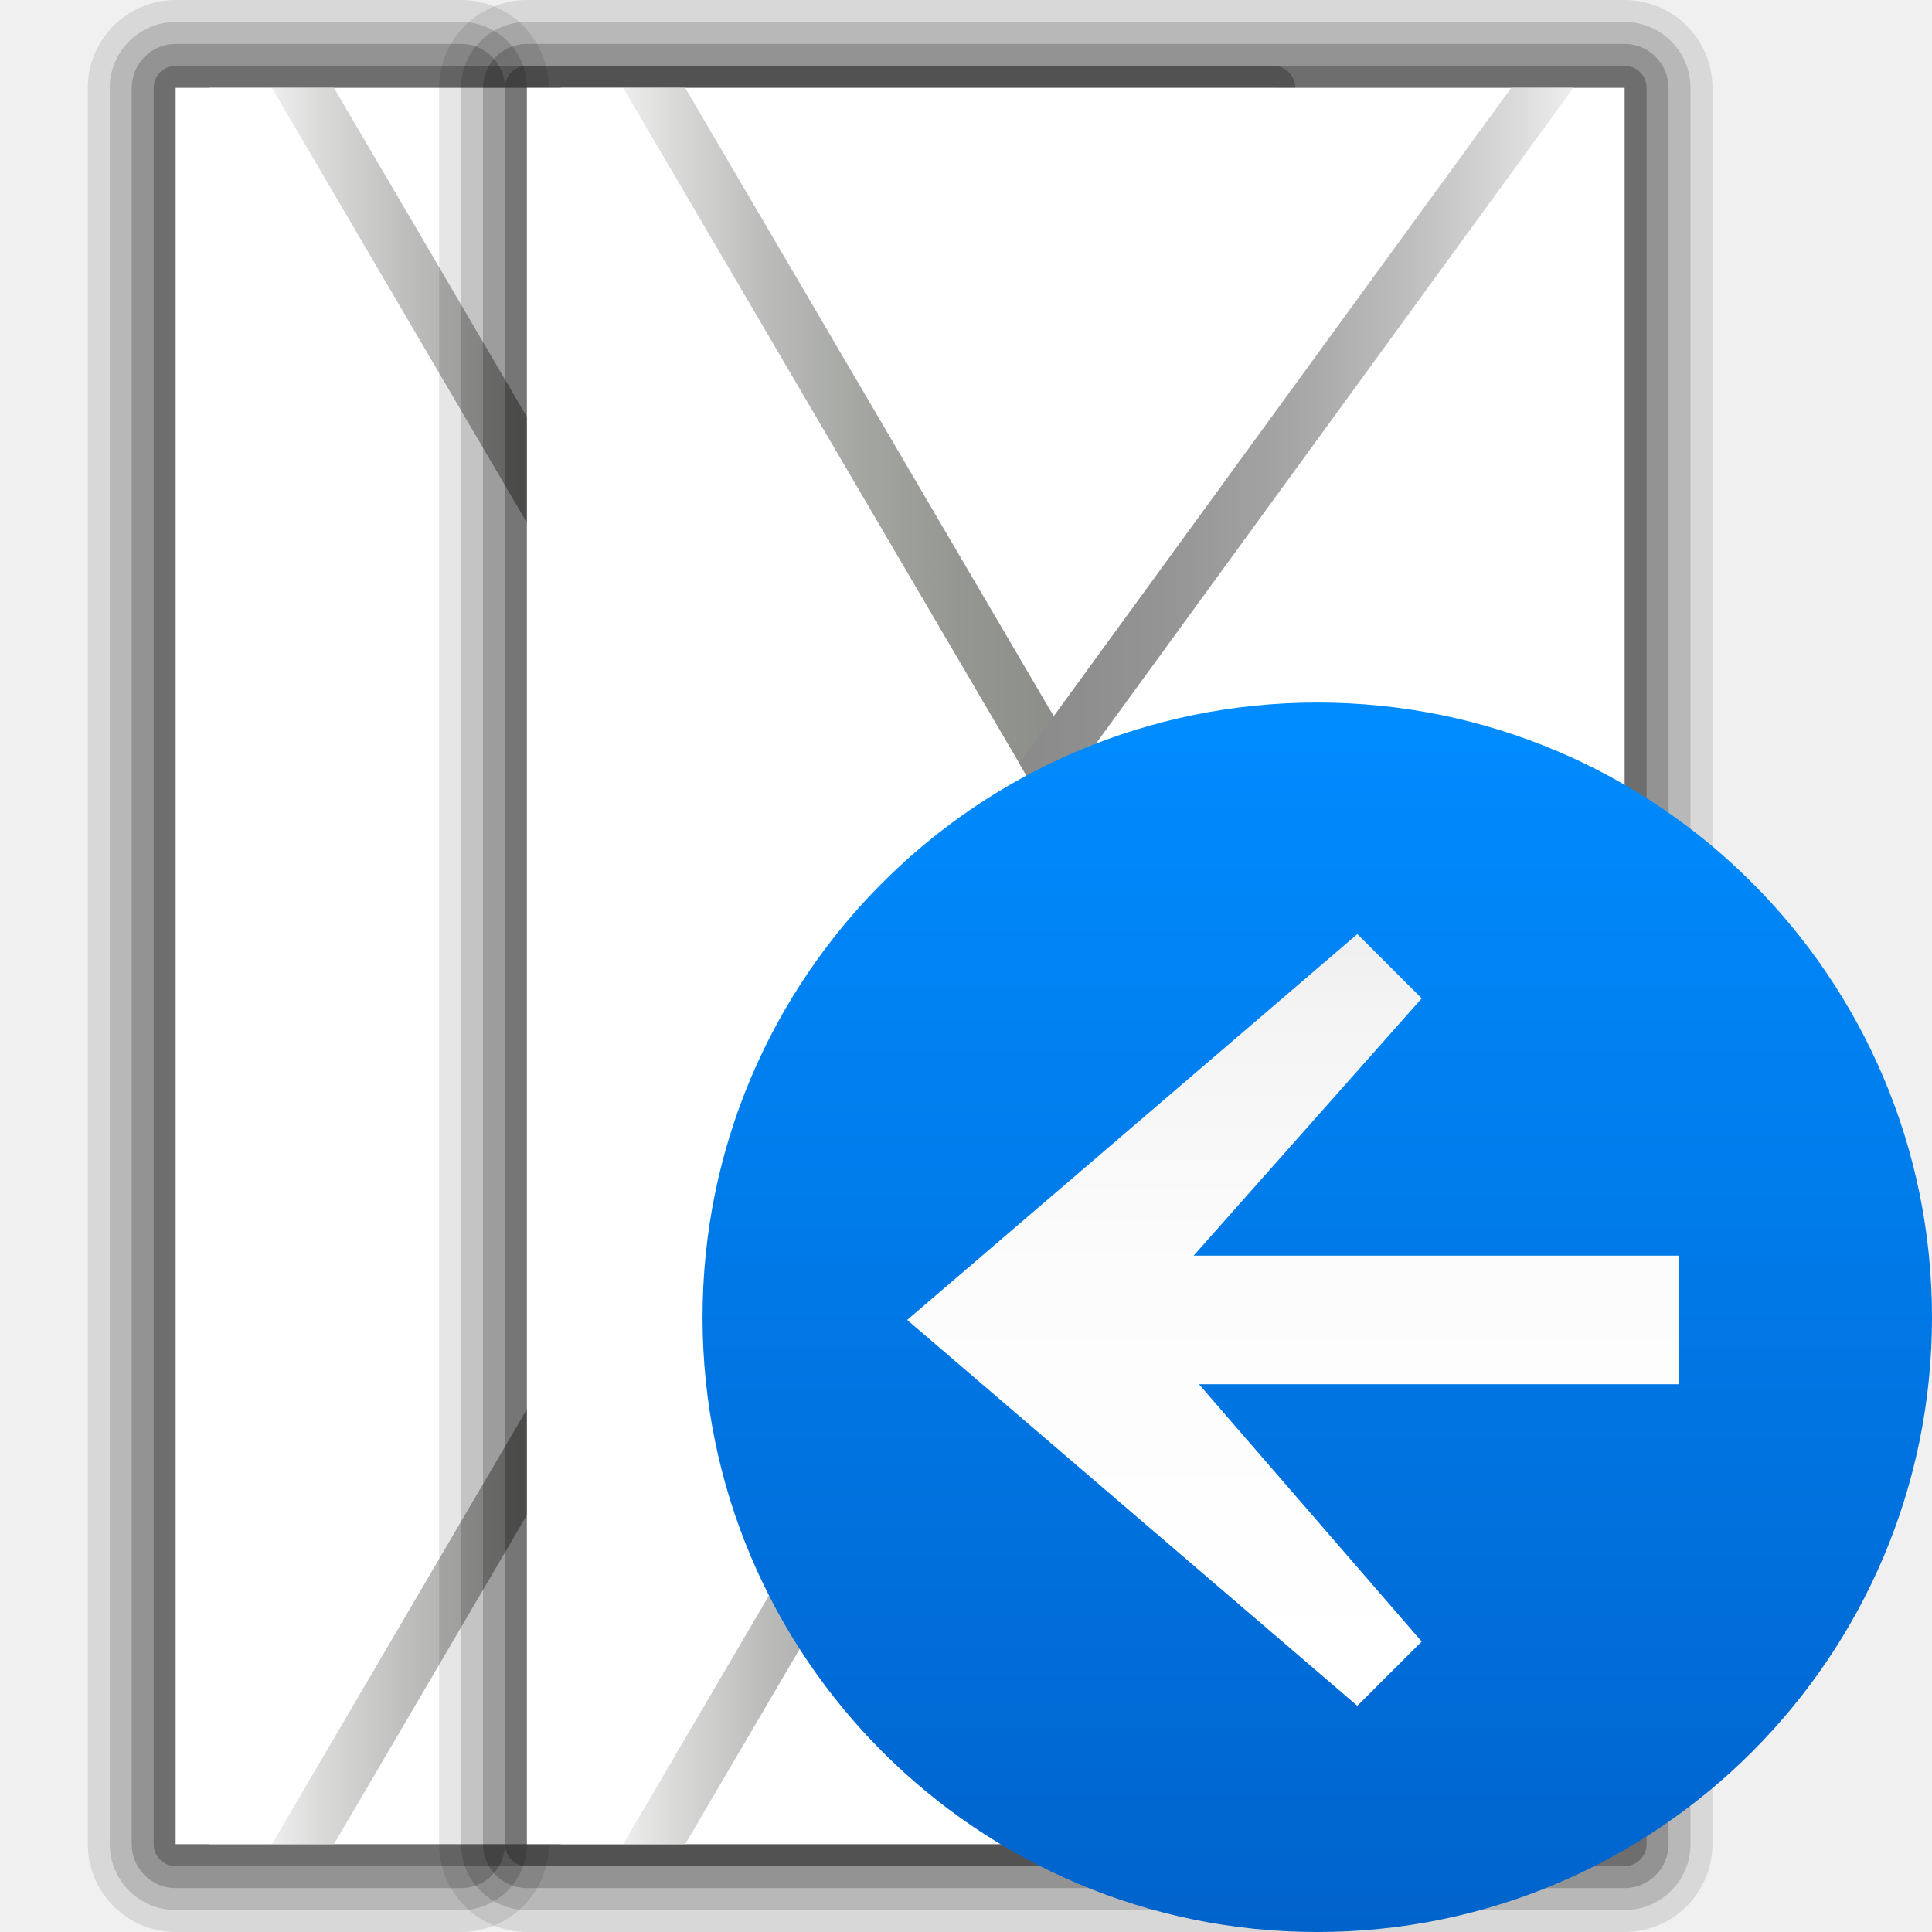
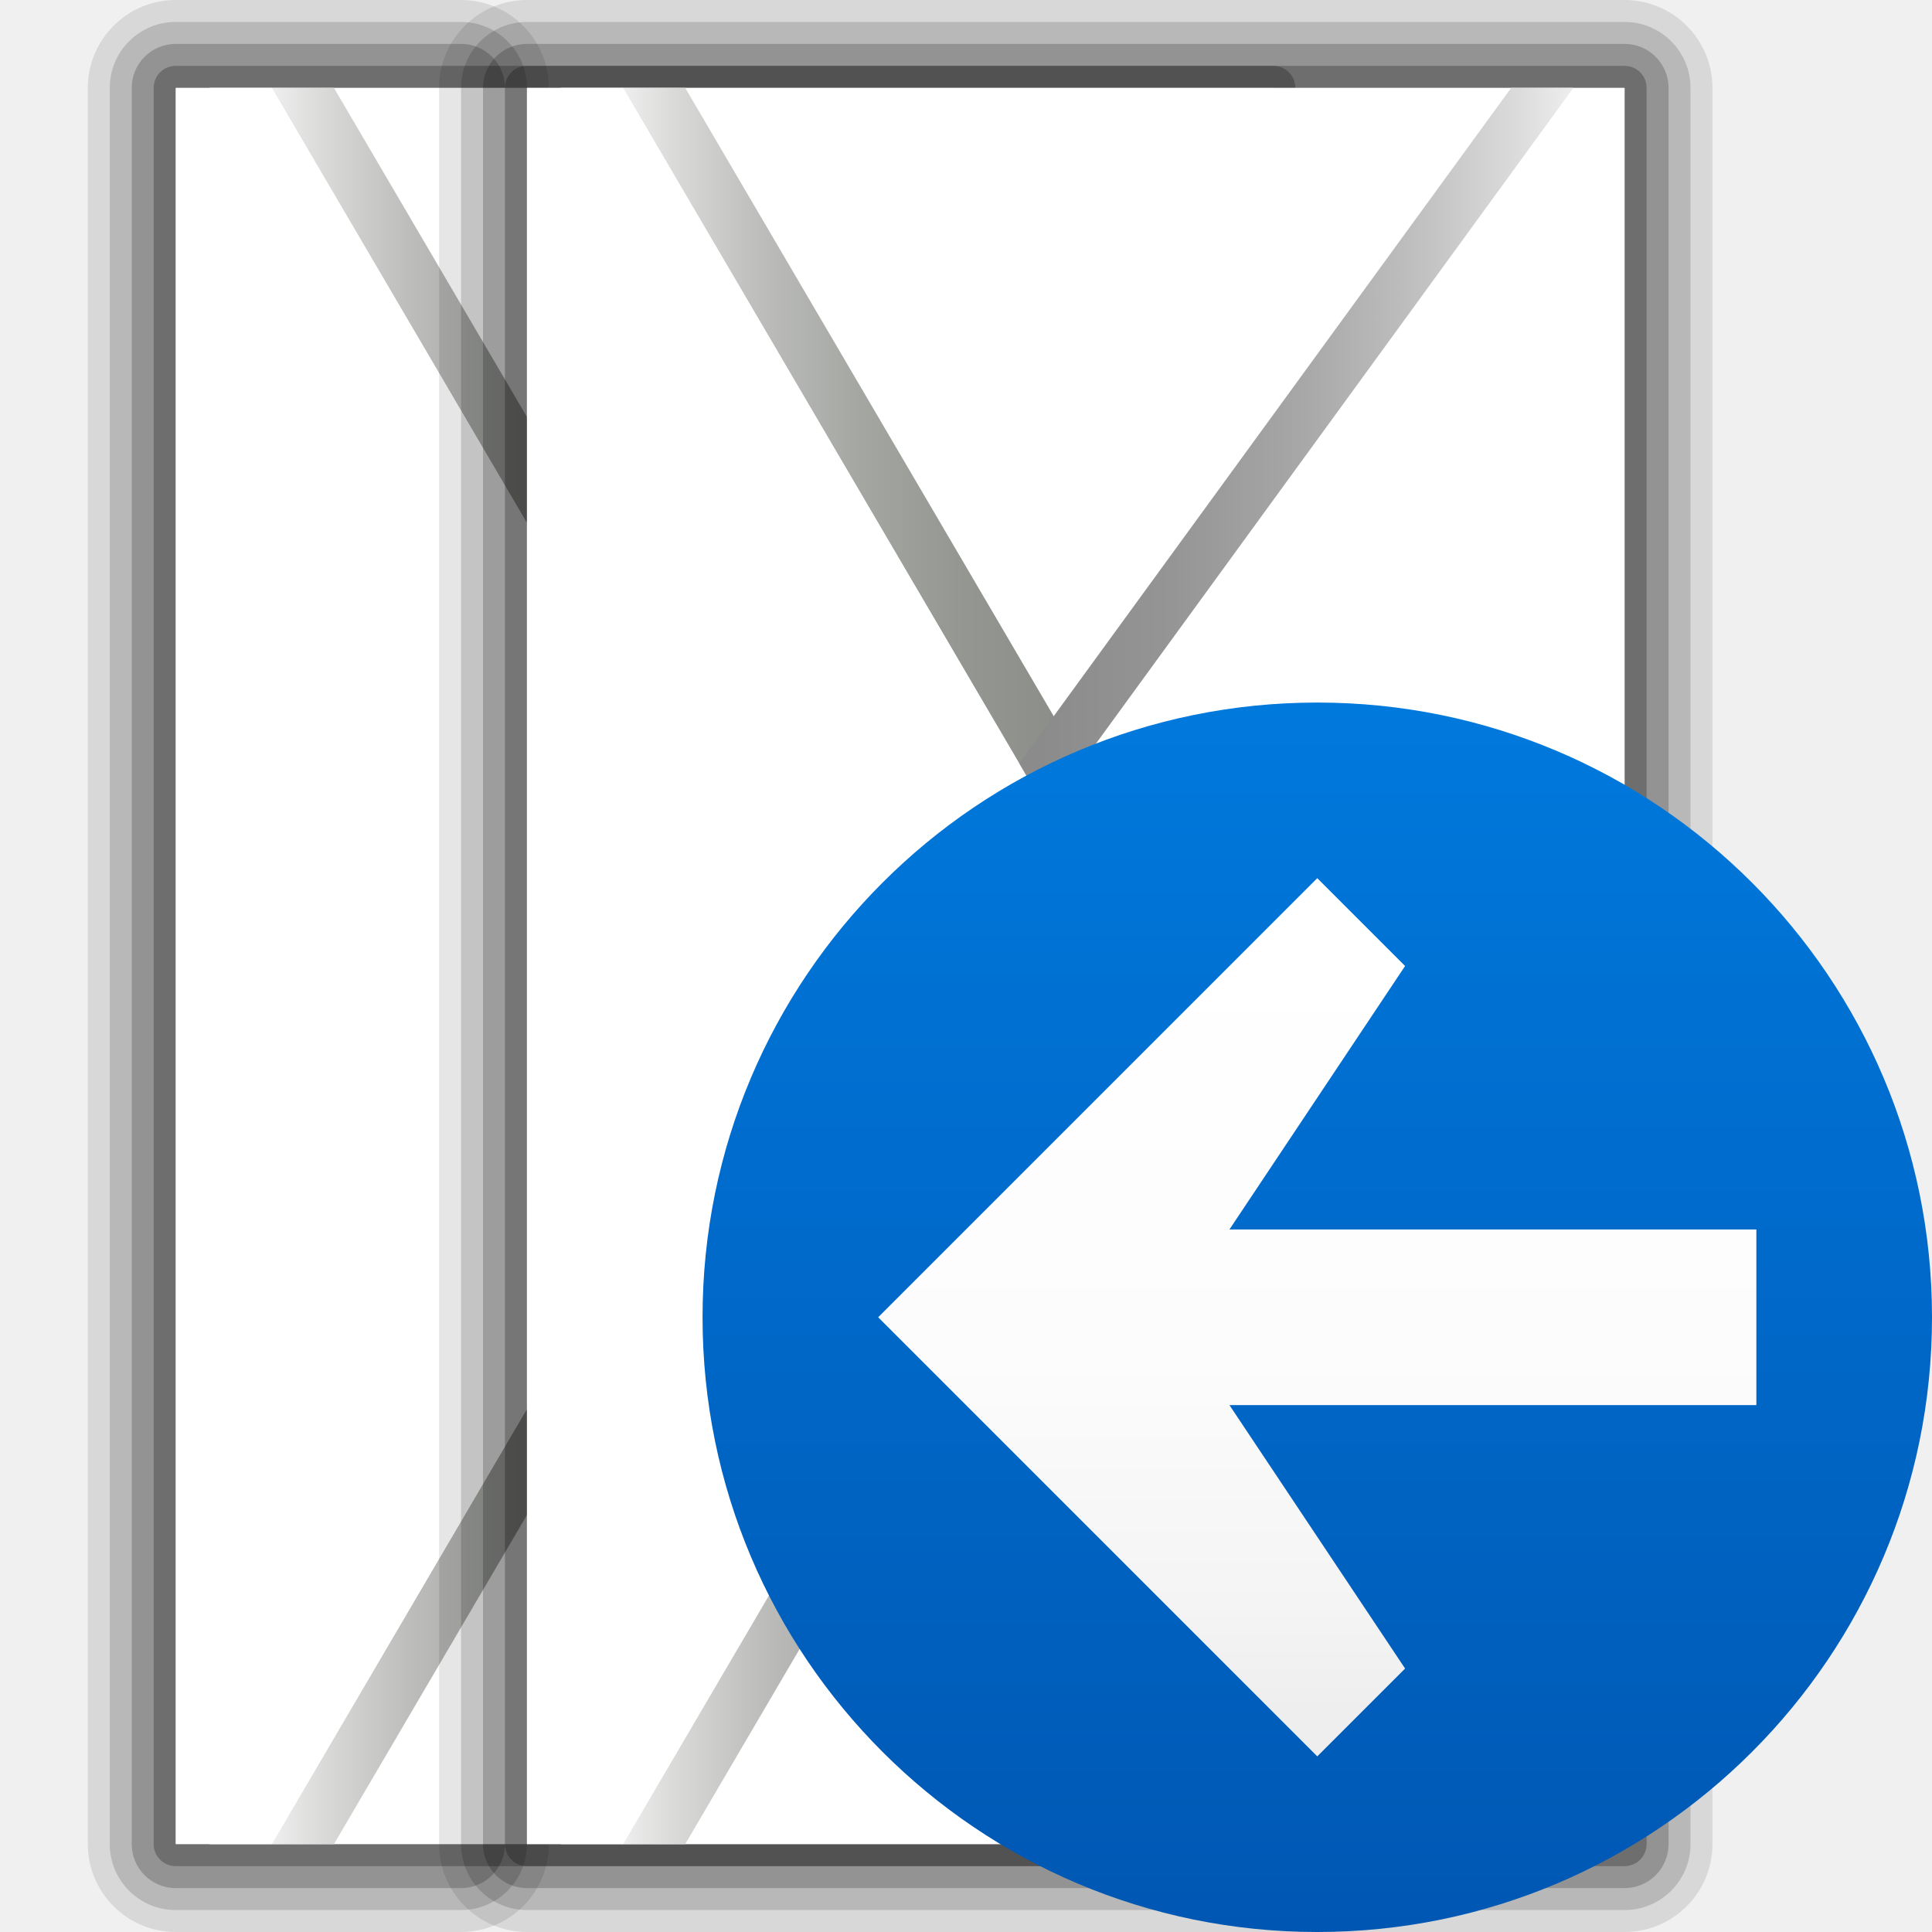
<svg xmlns="http://www.w3.org/2000/svg" xmlns:xlink="http://www.w3.org/1999/xlink" version="1.0" width="88" height="88" id="svg7773">
  <defs id="defs7775">
+     <linearGradient x1="1163.312" y1="-632.849" x2="1172.257" y2="-632.849" id="polygon3477_11_" gradientUnits="userSpaceOnUse" gradientTransform="matrix(0,3.9299,3.9299,0,3141.93,-4528.256)">
+       <stop style="stop-color:white;stop-opacity:1" offset="0" id="stop5861" />
+       <stop style="stop-color:#fcfcfc;stop-opacity:1" offset="0.541" id="stop5863" />
+       <stop style="stop-color:#f4f4f4;stop-opacity:1" offset="0.866" id="stop5865" />
+       <stop style="stop-color:#eee;stop-opacity:1" offset="1" id="stop5867" />
+     </linearGradient>
+     <linearGradient xlink:href="#polygon3477_11_" id="linearGradient2043" gradientUnits="userSpaceOnUse" gradientTransform="matrix(0,4.024704,-4.024589,0,-2486.958,-4639.067)" x1="1163.312" y1="-632.849" x2="1172.028" y2="-632.849" />
+     <linearGradient x1="491.999" y1="314.003" x2="547.998" y2="314.003" id="circle3581_10_" gradientUnits="userSpaceOnUse" gradientTransform="matrix(0,1,-1,0,520.0029,-459.9985)">
+       <stop style="stop-color:#0079dd;stop-opacity:1;" offset="0" id="stop5711" />
+       <stop style="stop-color:#0057b3;stop-opacity:1;" offset="1" id="stop5713" />
+     </linearGradient>
    <linearGradient x1="1080.5" y1="-613.018" x2="1080.5" y2="-606.445" id="linearGradient2081" gradientUnits="userSpaceOnUse" gradientTransform="matrix(4,0,0,-4,-4142,-2294.406)">
      <stop style="stop-color:#a4c0e4;stop-opacity:1" offset="0" id="stop2083" />
      <stop style="stop-color:#d1dff1;stop-opacity:1" offset="0" id="stop2087" />
      <stop style="stop-color:white;stop-opacity:1" offset="1" id="stop2085" />
    </linearGradient>
    <linearGradient x1="231.99" y1="1" x2="231.99" y2="51.062" id="linearGradient2010" xlink:href="#linearGradient2081" gradientUnits="userSpaceOnUse" gradientTransform="translate(-339,7)" />
    <linearGradient x1="1163.312" y1="-592.136" x2="1172.256" y2="-592.136" id="polygon3477_17_" gradientUnits="userSpaceOnUse" gradientTransform="matrix(0,-3.9299,-3.9299,0,-1832.138,4648.502)">
      <stop style="stop-color:white;stop-opacity:1" offset="0" id="stop6437" />
      <stop style="stop-color:#fcfcfc;stop-opacity:1" offset="0.541" id="stop6439" />
      <stop style="stop-color:#f4f4f4;stop-opacity:1" offset="0.866" id="stop6441" />
      <stop style="stop-color:#eee;stop-opacity:1" offset="1" id="stop6443" />
    </linearGradient>
    <linearGradient x1="491.998" y1="24.003" x2="547.998" y2="24.003" id="circle3581_17_" gradientUnits="userSpaceOnUse" gradientTransform="matrix(0,1,-1,0,520.0029,-459.9985)">
      <stop style="stop-color:#008cff;stop-opacity:1" offset="0" id="stop6431" />
      <stop style="stop-color:#0063cc;stop-opacity:1" offset="1" id="stop6433" />
    </linearGradient>
    <linearGradient x1="612" y1="-90.001" x2="612" y2="-94.001" id="polygon3303_18_" gradientUnits="userSpaceOnUse" gradientTransform="matrix(0,-1,1,0,600,686)">
      <stop style="stop-color:#0057ae;stop-opacity:1" offset="0" id="stop6423" />
      <stop style="stop-color:#06f;stop-opacity:1" offset="1" id="stop6425" />
    </linearGradient>
    <linearGradient x1="626" y1="-92" x2="638" y2="-92" id="polygon3301_58_" gradientUnits="userSpaceOnUse" gradientTransform="matrix(0,-1,1,0,600,686)">
      <stop style="stop-color:#bf0000;stop-opacity:1" offset="0" id="stop6417" />
      <stop style="stop-color:red;stop-opacity:1" offset="1" id="stop6419" />
    </linearGradient>
    <linearGradient x1="652" y1="-90.001" x2="652" y2="-94.001" id="polygon3299_20_" gradientUnits="userSpaceOnUse" gradientTransform="matrix(0,-1,1,0,600,686)">
      <stop style="stop-color:#0057ae;stop-opacity:1" offset="0" id="stop6411" />
      <stop style="stop-color:#06f;stop-opacity:1" offset="1" id="stop6413" />
    </linearGradient>
    <linearGradient x1="666" y1="-92" x2="678" y2="-92" id="polygon3297_26_" gradientUnits="userSpaceOnUse" gradientTransform="matrix(0,-1,1,0,600,686)">
      <stop style="stop-color:#bf0000;stop-opacity:1" offset="0" id="stop6405" />
      <stop style="stop-color:red;stop-opacity:1" offset="1" id="stop6407" />
    </linearGradient>
    <linearGradient x1="612" y1="-140" x2="612" y2="-136" id="polygon3303_17_" gradientUnits="userSpaceOnUse" gradientTransform="matrix(0,-1,1,0,600,686)">
      <stop style="stop-color:#bf0000;stop-opacity:1" offset="0" id="stop6399" />
      <stop style="stop-color:red;stop-opacity:1" offset="1" id="stop6401" />
    </linearGradient>
    <linearGradient x1="626" y1="-138" x2="638" y2="-138" id="polygon3301_57_" gradientUnits="userSpaceOnUse" gradientTransform="matrix(0,-1,1,0,600,686)">
      <stop style="stop-color:#0057ae;stop-opacity:1" offset="0" id="stop6393" />
      <stop style="stop-color:#06f;stop-opacity:1" offset="1" id="stop6395" />
    </linearGradient>
    <linearGradient x1="652" y1="-140" x2="652" y2="-136" id="polygon3299_19_" gradientUnits="userSpaceOnUse" gradientTransform="matrix(0,-1,1,0,600,686)">
      <stop style="stop-color:#bf0000;stop-opacity:1" offset="0" id="stop6387" />
      <stop style="stop-color:red;stop-opacity:1" offset="1" id="stop6389" />
    </linearGradient>
    <linearGradient x1="672" y1="-140" x2="672" y2="-136" id="polygon3297_25_" gradientUnits="userSpaceOnUse" gradientTransform="matrix(0,-1,1,0,600,686)">
      <stop style="stop-color:#0057ae;stop-opacity:1" offset="0" id="stop6381" />
      <stop style="stop-color:#06f;stop-opacity:1" offset="1" id="stop6383" />
    </linearGradient>
    <linearGradient x1="1196" y1="-542.529" x2="1196" y2="-550.519" id="polygon3293_17_" gradientUnits="userSpaceOnUse" gradientTransform="matrix(0,-4,-4,0,-1694.406,4828)">
      <stop style="stop-color:#888;stop-opacity:1" offset="0" id="stop6364" />
      <stop style="stop-color:#8b8b8b;stop-opacity:1" offset="0.237" id="stop6366" />
      <stop style="stop-color:#959595;stop-opacity:1" offset="0.428" id="stop6368" />
      <stop style="stop-color:#a6a6a6;stop-opacity:1" offset="0.603" id="stop6370" />
      <stop style="stop-color:#bebebe;stop-opacity:1" offset="0.767" id="stop6372" />
      <stop style="stop-color:#dcdcdc;stop-opacity:1" offset="0.924" id="stop6374" />
      <stop style="stop-color:#eee;stop-opacity:1" offset="1" id="stop6376" />
    </linearGradient>
    <linearGradient x1="1196" y1="-546.268" x2="1196" y2="-539.695" id="polygon3286_19_" gradientUnits="userSpaceOnUse" gradientTransform="matrix(0,-4,-4,0,-1694.406,4828)">
      <stop style="stop-color:#888a85;stop-opacity:1" offset="0" id="stop6348" />
      <stop style="stop-color:#8b8d88;stop-opacity:1" offset="0.235" id="stop6350" />
      <stop style="stop-color:#959792;stop-opacity:1" offset="0.423" id="stop6352" />
      <stop style="stop-color:#a5a7a3;stop-opacity:1" offset="0.595" id="stop6354" />
      <stop style="stop-color:#bcbdbb;stop-opacity:1" offset="0.758" id="stop6356" />
      <stop style="stop-color:#dadad9;stop-opacity:1" offset="0.913" id="stop6358" />
      <stop style="stop-color:#eee;stop-opacity:1" offset="1" id="stop6360" />
    </linearGradient>
    <linearGradient x1="682.001" y1="-106.999" x2="678.001" y2="-106.999" id="polygon3301_56_" gradientUnits="userSpaceOnUse" gradientTransform="matrix(0,-1,1,0,600,686)">
      <stop style="stop-color:#0057ae;stop-opacity:1" offset="0" id="stop6342" />
      <stop style="stop-color:#06f;stop-opacity:1" offset="1" id="stop6344" />
    </linearGradient>
    <linearGradient x1="682.001" y1="-122.999" x2="678.001" y2="-122.999" id="polygon3301_55_" gradientUnits="userSpaceOnUse" gradientTransform="matrix(0,-1,1,0,600,686)">
      <stop style="stop-color:#bf0000;stop-opacity:1" offset="0" id="stop6336" />
      <stop style="stop-color:red;stop-opacity:1" offset="1" id="stop6338" />
    </linearGradient>
    <linearGradient x1="602" y1="-107" x2="606" y2="-107" id="polygon3301_54_" gradientUnits="userSpaceOnUse" gradientTransform="matrix(0,-1,1,0,600,686)">
      <stop style="stop-color:#bf0000;stop-opacity:1" offset="0" id="stop6328" />
      <stop style="stop-color:red;stop-opacity:1" offset="1" id="stop6330" />
    </linearGradient>
    <linearGradient x1="602" y1="-123" x2="606" y2="-123" id="polygon3301_53_" gradientUnits="userSpaceOnUse" gradientTransform="matrix(0,-1,1,0,600,686)">
      <stop style="stop-color:#0057ae;stop-opacity:1" offset="0" id="stop6322" />
      <stop style="stop-color:#06f;stop-opacity:1" offset="1" id="stop6324" />
    </linearGradient>
    <linearGradient x1="612" y1="-156" x2="612" y2="-152" id="polygon3303_16_" gradientUnits="userSpaceOnUse" gradientTransform="matrix(0,-1,1,0,600,686)">
      <stop style="stop-color:#bf0000;stop-opacity:1" offset="0" id="stop6301" />
      <stop style="stop-color:red;stop-opacity:1" offset="1" id="stop6303" />
    </linearGradient>
    <linearGradient x1="626" y1="-154" x2="638" y2="-154" id="polygon3301_52_" gradientUnits="userSpaceOnUse" gradientTransform="matrix(0,-1,1,0,600,686)">
      <stop style="stop-color:#0057ae;stop-opacity:1" offset="0" id="stop6295" />
      <stop style="stop-color:#06f;stop-opacity:1" offset="1" id="stop6297" />
    </linearGradient>
    <linearGradient x1="652" y1="-156" x2="652" y2="-152" id="polygon3299_17_" gradientUnits="userSpaceOnUse" gradientTransform="matrix(0,-1,1,0,600,686)">
      <stop style="stop-color:#bf0000;stop-opacity:1" offset="0" id="stop6289" />
      <stop style="stop-color:red;stop-opacity:1" offset="1" id="stop6291" />
    </linearGradient>
    <linearGradient x1="672" y1="-156" x2="672" y2="-152" id="polygon3297_24_" gradientUnits="userSpaceOnUse" gradientTransform="matrix(0,-1,1,0,600,686)">
      <stop style="stop-color:#0057ae;stop-opacity:1" offset="0" id="stop6283" />
      <stop style="stop-color:#06f;stop-opacity:1" offset="1" id="stop6285" />
    </linearGradient>
    <linearGradient x1="1196" y1="-542.268" x2="1196" y2="-535.695" id="polygon3286_18_" gradientUnits="userSpaceOnUse" gradientTransform="matrix(0,-4,-4,0,-1694.406,4828)">
      <stop style="stop-color:#888a85;stop-opacity:1" offset="0" id="stop6266" />
      <stop style="stop-color:#8b8d88;stop-opacity:1" offset="0.235" id="stop6268" />
      <stop style="stop-color:#959792;stop-opacity:1" offset="0.423" id="stop6270" />
      <stop style="stop-color:#a5a7a3;stop-opacity:1" offset="0.595" id="stop6272" />
      <stop style="stop-color:#bcbdbb;stop-opacity:1" offset="0.758" id="stop6274" />
      <stop style="stop-color:#dadad9;stop-opacity:1" offset="0.913" id="stop6276" />
      <stop style="stop-color:#eee;stop-opacity:1" offset="1" id="stop6278" />
    </linearGradient>
    <linearGradient x1="682.001" y1="-139" x2="678.001" y2="-139" id="polygon3301_51_" gradientUnits="userSpaceOnUse" gradientTransform="matrix(0,-1,1,0,600,686)">
      <stop style="stop-color:#bf0000;stop-opacity:1" offset="0" id="stop6260" />
      <stop style="stop-color:red;stop-opacity:1" offset="1" id="stop6262" />
    </linearGradient>
    <linearGradient x1="602" y1="-139" x2="606" y2="-139" id="polygon3301_50_" gradientUnits="userSpaceOnUse" gradientTransform="matrix(0,-1,1,0,600,686)">
      <stop style="stop-color:#0057ae;stop-opacity:1" offset="0" id="stop6252" />
      <stop style="stop-color:#06f;stop-opacity:1" offset="1" id="stop6254" />
    </linearGradient>
    <linearGradient x1="491.998" y1="24.003" x2="547.998" y2="24.003" id="linearGradient8216" xlink:href="#circle3581_17_" gradientUnits="userSpaceOnUse" gradientTransform="matrix(0,1,-1,0,520.0029,-459.9985)" />
    <linearGradient x1="1163.312" y1="-592.136" x2="1172.256" y2="-592.136" id="linearGradient8218" xlink:href="#polygon3477_17_" gradientUnits="userSpaceOnUse" gradientTransform="matrix(0,-3.9299,-3.9299,0,-1832.138,4648.502)" />
    <linearGradient x1="602" y1="-139" x2="606" y2="-139" id="linearGradient8220" xlink:href="#polygon3301_50_" gradientUnits="userSpaceOnUse" gradientTransform="matrix(0,-1,1,0,600,686)" />
    <linearGradient x1="682.001" y1="-139" x2="678.001" y2="-139" id="linearGradient8222" xlink:href="#polygon3301_51_" gradientUnits="userSpaceOnUse" gradientTransform="matrix(0,-1,1,0,600,686)" />
    <linearGradient x1="1196" y1="-542.268" x2="1196" y2="-535.695" id="linearGradient8224" xlink:href="#polygon3286_18_" gradientUnits="userSpaceOnUse" gradientTransform="matrix(0,-4,-4,0,-1694.406,4828)" />
    <linearGradient x1="672" y1="-156" x2="672" y2="-152" id="linearGradient8226" xlink:href="#polygon3297_24_" gradientUnits="userSpaceOnUse" gradientTransform="matrix(0,-1,1,0,600,686)" />
    <linearGradient x1="652" y1="-156" x2="652" y2="-152" id="linearGradient8228" xlink:href="#polygon3299_17_" gradientUnits="userSpaceOnUse" gradientTransform="matrix(0,-1,1,0,600,686)" />
    <linearGradient x1="626" y1="-154" x2="638" y2="-154" id="linearGradient8230" xlink:href="#polygon3301_52_" gradientUnits="userSpaceOnUse" gradientTransform="matrix(0,-1,1,0,600,686)" />
    <linearGradient x1="612" y1="-156" x2="612" y2="-152" id="linearGradient8232" xlink:href="#polygon3303_16_" gradientUnits="userSpaceOnUse" gradientTransform="matrix(0,-1,1,0,600,686)" />
    <linearGradient x1="602" y1="-123" x2="606" y2="-123" id="linearGradient8234" xlink:href="#polygon3301_53_" gradientUnits="userSpaceOnUse" gradientTransform="matrix(0,-1,1,0,600,686)" />
    <linearGradient x1="602" y1="-107" x2="606" y2="-107" id="linearGradient8236" xlink:href="#polygon3301_54_" gradientUnits="userSpaceOnUse" gradientTransform="matrix(0,-1,1,0,600,686)" />
    <linearGradient x1="682.001" y1="-122.999" x2="678.001" y2="-122.999" id="linearGradient8238" xlink:href="#polygon3301_55_" gradientUnits="userSpaceOnUse" gradientTransform="matrix(0,-1,1,0,600,686)" />
    <linearGradient x1="682.001" y1="-106.999" x2="678.001" y2="-106.999" id="linearGradient8240" xlink:href="#polygon3301_56_" gradientUnits="userSpaceOnUse" gradientTransform="matrix(0,-1,1,0,600,686)" />
    <linearGradient x1="1196" y1="-546.268" x2="1196" y2="-539.695" id="linearGradient8242" xlink:href="#polygon3286_19_" gradientUnits="userSpaceOnUse" gradientTransform="matrix(0,-4,-4,0,-1694.406,4828)" />
    <linearGradient x1="1196" y1="-542.529" x2="1196" y2="-550.519" id="linearGradient8244" xlink:href="#polygon3293_17_" gradientUnits="userSpaceOnUse" gradientTransform="matrix(0,-4,-4,0,-1694.406,4828)" />
    <linearGradient x1="672" y1="-140" x2="672" y2="-136" id="linearGradient8246" xlink:href="#polygon3297_25_" gradientUnits="userSpaceOnUse" gradientTransform="matrix(0,-1,1,0,600,686)" />
    <linearGradient x1="652" y1="-140" x2="652" y2="-136" id="linearGradient8248" xlink:href="#polygon3299_19_" gradientUnits="userSpaceOnUse" gradientTransform="matrix(0,-1,1,0,600,686)" />
    <linearGradient x1="626" y1="-138" x2="638" y2="-138" id="linearGradient8250" xlink:href="#polygon3301_57_" gradientUnits="userSpaceOnUse" gradientTransform="matrix(0,-1,1,0,600,686)" />
    <linearGradient x1="612" y1="-140" x2="612" y2="-136" id="linearGradient8252" xlink:href="#polygon3303_17_" gradientUnits="userSpaceOnUse" gradientTransform="matrix(0,-1,1,0,600,686)" />
    <linearGradient x1="666" y1="-92" x2="678" y2="-92" id="linearGradient8254" xlink:href="#polygon3297_26_" gradientUnits="userSpaceOnUse" gradientTransform="matrix(0,-1,1,0,600,686)" />
    <linearGradient x1="652" y1="-90.001" x2="652" y2="-94.001" id="linearGradient8256" xlink:href="#polygon3299_20_" gradientUnits="userSpaceOnUse" gradientTransform="matrix(0,-1,1,0,600,686)" />
    <linearGradient x1="626" y1="-92" x2="638" y2="-92" id="linearGradient8258" xlink:href="#polygon3301_58_" gradientUnits="userSpaceOnUse" gradientTransform="matrix(0,-1,1,0,600,686)" />
    <linearGradient x1="612" y1="-90.001" x2="612" y2="-94.001" id="linearGradient8260" xlink:href="#polygon3303_18_" gradientUnits="userSpaceOnUse" gradientTransform="matrix(0,-1,1,0,600,686)" />
    <linearGradient x1="1196" y1="-542.268" x2="1196" y2="-535.695" id="linearGradient2159" xlink:href="#polygon3286_18_" gradientUnits="userSpaceOnUse" gradientTransform="matrix(0,-4,-4,0,-1694.406,4828)" />
    <linearGradient x1="1196" y1="-546.268" x2="1196" y2="-539.695" id="linearGradient2161" xlink:href="#polygon3286_19_" gradientUnits="userSpaceOnUse" gradientTransform="matrix(0,-4,-4,0,-1694.406,4828)" />
    <linearGradient x1="1196" y1="-542.529" x2="1196" y2="-550.519" id="linearGradient2163" xlink:href="#polygon3293_17_" gradientUnits="userSpaceOnUse" gradientTransform="matrix(0,-4,-4,0,-1694.406,4828)" />
    <linearGradient x1="1196" y1="-546.268" x2="1196" y2="-539.695" id="linearGradient2248" xlink:href="#polygon3286_19_" gradientUnits="userSpaceOnUse" gradientTransform="matrix(0,-4,-4,0,-1694.406,4828)" />
    <linearGradient x1="1196" y1="-542.529" x2="1196" y2="-550.519" id="linearGradient2250" xlink:href="#polygon3293_17_" gradientUnits="userSpaceOnUse" gradientTransform="matrix(0,-4,-4,0,-1694.406,4828)" />
    <linearGradient x1="1196" y1="-546.268" x2="1196" y2="-539.695" id="linearGradient7975" gradientUnits="userSpaceOnUse" gradientTransform="matrix(0,-4,-4,0,-1694.406,4828)">
      <stop style="stop-color:#888a85;stop-opacity:1" offset="0" id="stop7977" />
      <stop style="stop-color:#8b8d88;stop-opacity:1" offset="0.235" id="stop7979" />
      <stop style="stop-color:#959792;stop-opacity:1" offset="0.423" id="stop7981" />
      <stop style="stop-color:#a5a7a3;stop-opacity:1" offset="0.595" id="stop7983" />
      <stop style="stop-color:#bcbdbb;stop-opacity:1" offset="0.758" id="stop7985" />
      <stop style="stop-color:#dadad9;stop-opacity:1" offset="0.913" id="stop7987" />
      <stop style="stop-color:#eee;stop-opacity:1" offset="1" id="stop7989" />
    </linearGradient>
    <linearGradient x1="1196" y1="-542.529" x2="1196" y2="-550.519" id="linearGradient7992" gradientUnits="userSpaceOnUse" gradientTransform="matrix(0,-4,-4,0,-1694.406,4828)">
      <stop style="stop-color:#888;stop-opacity:1" offset="0" id="stop7994" />
      <stop style="stop-color:#8b8b8b;stop-opacity:1" offset="0.237" id="stop7996" />
      <stop style="stop-color:#959595;stop-opacity:1" offset="0.428" id="stop7998" />
      <stop style="stop-color:#a6a6a6;stop-opacity:1" offset="0.603" id="stop8000" />
      <stop style="stop-color:#bebebe;stop-opacity:1" offset="0.767" id="stop8002" />
      <stop style="stop-color:#dcdcdc;stop-opacity:1" offset="0.924" id="stop8004" />
      <stop style="stop-color:#eee;stop-opacity:1" offset="1" id="stop8006" />
    </linearGradient>
    <linearGradient x1="672" y1="-140" x2="672" y2="-136" id="linearGradient8010" gradientUnits="userSpaceOnUse" gradientTransform="matrix(0,-1,1,0,600,686)">
      <stop style="stop-color:#0057ae;stop-opacity:1" offset="0" id="stop8012" />
      <stop style="stop-color:#06f;stop-opacity:1" offset="1" id="stop8014" />
    </linearGradient>
    <linearGradient x1="652" y1="-140" x2="652" y2="-136" id="linearGradient8017" gradientUnits="userSpaceOnUse" gradientTransform="matrix(0,-1,1,0,600,686)">
      <stop style="stop-color:#bf0000;stop-opacity:1" offset="0" id="stop8019" />
      <stop style="stop-color:red;stop-opacity:1" offset="1" id="stop8021" />
    </linearGradient>
    <linearGradient x1="626" y1="-138" x2="638" y2="-138" id="linearGradient8024" gradientUnits="userSpaceOnUse" gradientTransform="matrix(0,-1,1,0,600,686)">
      <stop style="stop-color:#0057ae;stop-opacity:1" offset="0" id="stop8026" />
      <stop style="stop-color:#06f;stop-opacity:1" offset="1" id="stop8028" />
    </linearGradient>
    <linearGradient x1="612" y1="-140" x2="612" y2="-136" id="linearGradient8031" gradientUnits="userSpaceOnUse" gradientTransform="matrix(0,-1,1,0,600,686)">
      <stop style="stop-color:#bf0000;stop-opacity:1" offset="0" id="stop8033" />
      <stop style="stop-color:red;stop-opacity:1" offset="1" id="stop8035" />
    </linearGradient>
    <linearGradient x1="666" y1="-92" x2="678" y2="-92" id="linearGradient8038" gradientUnits="userSpaceOnUse" gradientTransform="matrix(0,-1,1,0,600,686)">
      <stop style="stop-color:#bf0000;stop-opacity:1" offset="0" id="stop8040" />
      <stop style="stop-color:red;stop-opacity:1" offset="1" id="stop8042" />
    </linearGradient>
    <linearGradient x1="652" y1="-90.001" x2="652" y2="-94.001" id="linearGradient8045" gradientUnits="userSpaceOnUse" gradientTransform="matrix(0,-1,1,0,600,686)">
      <stop style="stop-color:#0057ae;stop-opacity:1" offset="0" id="stop8047" />
      <stop style="stop-color:#06f;stop-opacity:1" offset="1" id="stop8049" />
    </linearGradient>
    <linearGradient x1="626" y1="-92" x2="638" y2="-92" id="linearGradient8052" gradientUnits="userSpaceOnUse" gradientTransform="matrix(0,-1,1,0,600,686)">
      <stop style="stop-color:#bf0000;stop-opacity:1" offset="0" id="stop8054" />
      <stop style="stop-color:red;stop-opacity:1" offset="1" id="stop8056" />
    </linearGradient>
    <linearGradient x1="612" y1="-90.001" x2="612" y2="-94.001" id="linearGradient8059" gradientUnits="userSpaceOnUse" gradientTransform="matrix(0,-1,1,0,600,686)">
      <stop style="stop-color:#0057ae;stop-opacity:1" offset="0" id="stop8061" />
      <stop style="stop-color:#06f;stop-opacity:1" offset="1" id="stop8063" />
    </linearGradient>
    <linearGradient x1="1196" y1="-542.268" x2="1196" y2="-535.695" id="linearGradient2301" xlink:href="#polygon3286_18_" gradientUnits="userSpaceOnUse" gradientTransform="matrix(0,-4,-4,0,-1694.406,4828)" />
    <linearGradient x1="1196" y1="-542.268" x2="1196" y2="-535.695" id="linearGradient7892" gradientUnits="userSpaceOnUse" gradientTransform="matrix(0,-4,-4,0,-1694.406,4828)">
      <stop style="stop-color:#888a85;stop-opacity:1" offset="0" id="stop7894" />
      <stop style="stop-color:#8b8d88;stop-opacity:1" offset="0.235" id="stop7896" />
      <stop style="stop-color:#959792;stop-opacity:1" offset="0.423" id="stop7898" />
      <stop style="stop-color:#a5a7a3;stop-opacity:1" offset="0.595" id="stop7900" />
      <stop style="stop-color:#bcbdbb;stop-opacity:1" offset="0.758" id="stop7902" />
      <stop style="stop-color:#dadad9;stop-opacity:1" offset="0.913" id="stop7904" />
      <stop style="stop-color:#eee;stop-opacity:1" offset="1" id="stop7906" />
    </linearGradient>
    <linearGradient x1="672" y1="-156" x2="672" y2="-152" id="linearGradient7910" gradientUnits="userSpaceOnUse" gradientTransform="matrix(0,-1,1,0,600,686)">
      <stop style="stop-color:#0057ae;stop-opacity:1" offset="0" id="stop7912" />
      <stop style="stop-color:#06f;stop-opacity:1" offset="1" id="stop7914" />
    </linearGradient>
    <linearGradient x1="652" y1="-156" x2="652" y2="-152" id="linearGradient7917" gradientUnits="userSpaceOnUse" gradientTransform="matrix(0,-1,1,0,600,686)">
      <stop style="stop-color:#bf0000;stop-opacity:1" offset="0" id="stop7919" />
      <stop style="stop-color:red;stop-opacity:1" offset="1" id="stop7921" />
    </linearGradient>
    <linearGradient x1="626" y1="-154" x2="638" y2="-154" id="linearGradient7924" gradientUnits="userSpaceOnUse" gradientTransform="matrix(0,-1,1,0,600,686)">
      <stop style="stop-color:#0057ae;stop-opacity:1" offset="0" id="stop7926" />
      <stop style="stop-color:#06f;stop-opacity:1" offset="1" id="stop7928" />
    </linearGradient>
    <linearGradient x1="612" y1="-156" x2="612" y2="-152" id="linearGradient7931" gradientUnits="userSpaceOnUse" gradientTransform="matrix(0,-1,1,0,600,686)">
      <stop style="stop-color:#bf0000;stop-opacity:1" offset="0" id="stop7933" />
      <stop style="stop-color:red;stop-opacity:1" offset="1" id="stop7935" />
    </linearGradient>
    <linearGradient x1="24" y1="44" x2="74" y2="44" id="linearGradient2483" xlink:href="#linearGradient2081" gradientUnits="userSpaceOnUse" />
  </defs>
  <g transform="translate(-436,0)" id="g6238">
    <path d="M 440,84 C 440,86.205 441.795,88 444,88 L 457,88 C 459.206,88 461,86.205 461,84 L 461,4 C 461,1.794 459.206,0 457,0 L 444,0 C 441.795,0 440,1.794 440,4 L 440,84 z " style="opacity:0.1" id="path6240" />
    <path d="M 441,84 C 441,85.654 442.346,87 444,87 L 457,87 C 458.654,87 460,85.654 460,84 L 460,4 C 460,2.346 458.654,1 457,1 L 444,1 C 442.346,1 441,2.346 441,4 L 441,84 z " style="opacity:0.15" id="path6242" />
    <path d="M 442,84 C 442,85.103 442.896,86 444,86 L 457,86 C 458.103,86 459,85.104 459,84 L 459,4 C 459,2.897 458.103,2 457,2 L 444,2 C 442.896,2 442,2.897 442,4 L 442,84 z " style="opacity:0.2" id="path6244" />
    <path d="M 443,84 C 443,84.552 443.447,85 444,85 L 494,85 C 494.553,85 495,84.553 495,84 L 495,4 C 495,3.447 494.553,3 494,3 L 444,3 C 443.447,3 443,3.447 443,4 L 443,84 z " style="opacity:0.25" id="path6246" />
  </g>
  <rect width="50" height="80" x="8" y="4" style="fill:white" id="rect3244_3_" />
  <g transform="translate(-436,0)" id="g6249">
    <linearGradient x1="602" y1="-139" x2="606" y2="-139" id="linearGradient7877" gradientUnits="userSpaceOnUse" gradientTransform="matrix(0,-1,1,0,600,686)">
      <stop style="stop-color:#0057ae;stop-opacity:1" offset="0" id="stop7879" />
      <stop style="stop-color:#06f;stop-opacity:1" offset="1" id="stop7881" />
    </linearGradient>
  </g>
  <polygon points="448.376,84 451.209,84 474.667,43.997 451.209,4 448.376,4 471.833,43.997 448.376,84 " transform="translate(-436,0)" style="fill:url(#linearGradient2301)" id="polygon3286_3_" />
  <polygon points="445.543,84 448.376,84 471.833,43.997 448.376,4 445.543,4 445.543,84 " transform="translate(-436,0)" style="fill:white" id="polygon3295_3_" />
  <g transform="translate(-436,0)" id="g6308">
    <path d="M 456,84 C 456,86.205 457.795,88 460,88 L 510,88 C 512.206,88 514,86.205 514,84 L 514,4 C 514,1.794 512.206,0 510,0 L 460,0 C 457.795,0 456,1.794 456,4 L 456,84 z " style="opacity:0.1" id="path6310" />
    <path d="M 457,84 C 457,85.654 458.346,87 460,87 L 510,87 C 511.654,87 513,85.654 513,84 L 513,4 C 513,2.346 511.654,1 510,1 L 460,1 C 458.346,1 457,2.346 457,4 L 457,84 z " style="opacity:0.15" id="path6312" />
    <path d="M 458,84 C 458,85.103 458.896,86 460,86 L 510,86 C 511.103,86 512,85.104 512,84 L 512,4 C 512,2.897 511.103,2 510,2 L 460,2 C 458.896,2 458,2.897 458,4 L 458,84 z " style="opacity:0.2" id="path6314" />
    <path d="M 459,84 C 459,84.552 459.447,85 460,85 L 510,85 C 510.553,85 511,84.553 511,84 L 511,4 C 511,3.447 510.553,3 510,3 L 460,3 C 459.447,3 459,3.447 459,4 L 459,84 z " style="opacity:0.25" id="path6316" />
  </g>
  <rect width="50" height="80" x="24" y="4" style="fill:url(#linearGradient2483)" id="rect3244_2_" />
  <polygon points="464.376,84 467.209,84 490.667,43.997 467.209,4 464.376,4 487.833,43.997 464.376,84 " transform="translate(-436,0)" style="fill:url(#linearGradient2248)" id="polygon3286_2_" />
  <polygon points="507.666,4 504.834,4 475.709,44.002 504.834,84 507.666,84 478.543,44.002 507.666,4 " transform="translate(-436,0)" style="fill:url(#linearGradient2250)" id="polygon3293_2_" />
  <polygon points="461.543,84 464.376,84 487.833,43.997 464.376,4 461.543,4 461.543,84 " transform="translate(-436,0)" style="fill:white" id="polygon3295_2_" />
-   <g transform="translate(-436,0)" id="g6428">
-     <linearGradient x1="491.998" y1="24.003" x2="547.998" y2="24.003" id="linearGradient8067" gradientUnits="userSpaceOnUse" gradientTransform="matrix(0,1,-1,0,520.0029,-459.9985)">
-       <stop style="stop-color:#008cff;stop-opacity:1" offset="0" id="stop8069" />
-       <stop style="stop-color:#0063cc;stop-opacity:1" offset="1" id="stop8071" />
-     </linearGradient>
-     <circle cx="496" cy="60" r="28" style="fill:url(#linearGradient8216)" id="circle3581_3_" />
-     <linearGradient x1="1163.312" y1="-592.136" x2="1172.256" y2="-592.136" id="linearGradient8074" gradientUnits="userSpaceOnUse" gradientTransform="matrix(0,-3.9299,-3.9299,0,-1832.138,4648.502)">
-       <stop style="stop-color:white;stop-opacity:1" offset="0" id="stop8076" />
-       <stop style="stop-color:#fcfcfc;stop-opacity:1" offset="0.541" id="stop8078" />
-       <stop style="stop-color:#f4f4f4;stop-opacity:1" offset="0.866" id="stop8080" />
-       <stop style="stop-color:#eee;stop-opacity:1" offset="1" id="stop8082" />
-     </linearGradient>
-     <polygon points="500.757,45.474 497.826,42.546 477.321,60.122 497.826,77.698 500.757,74.77 490.612,63.05 512.474,63.05 512.474,57.193 490.369,57.193 500.757,45.474 " style="fill:url(#linearGradient8218)" id="polygon3477_3_" />
+   <g id="g3479">
+     <circle transform="translate(-146,0)" id="circle3581_1_" style="fill:url(#circle3581_10_)" r="28" cy="60" cx="206" />
+     <path id="polygon3477_4_" d="M 64,76 L 60,80 L 40,60 L 60,40 L 64,44 L 56,56 L 80,56 L 80,64 L 56,64 L 64,76 z " style="fill:url(#linearGradient2043)" />
  </g>
</svg>
